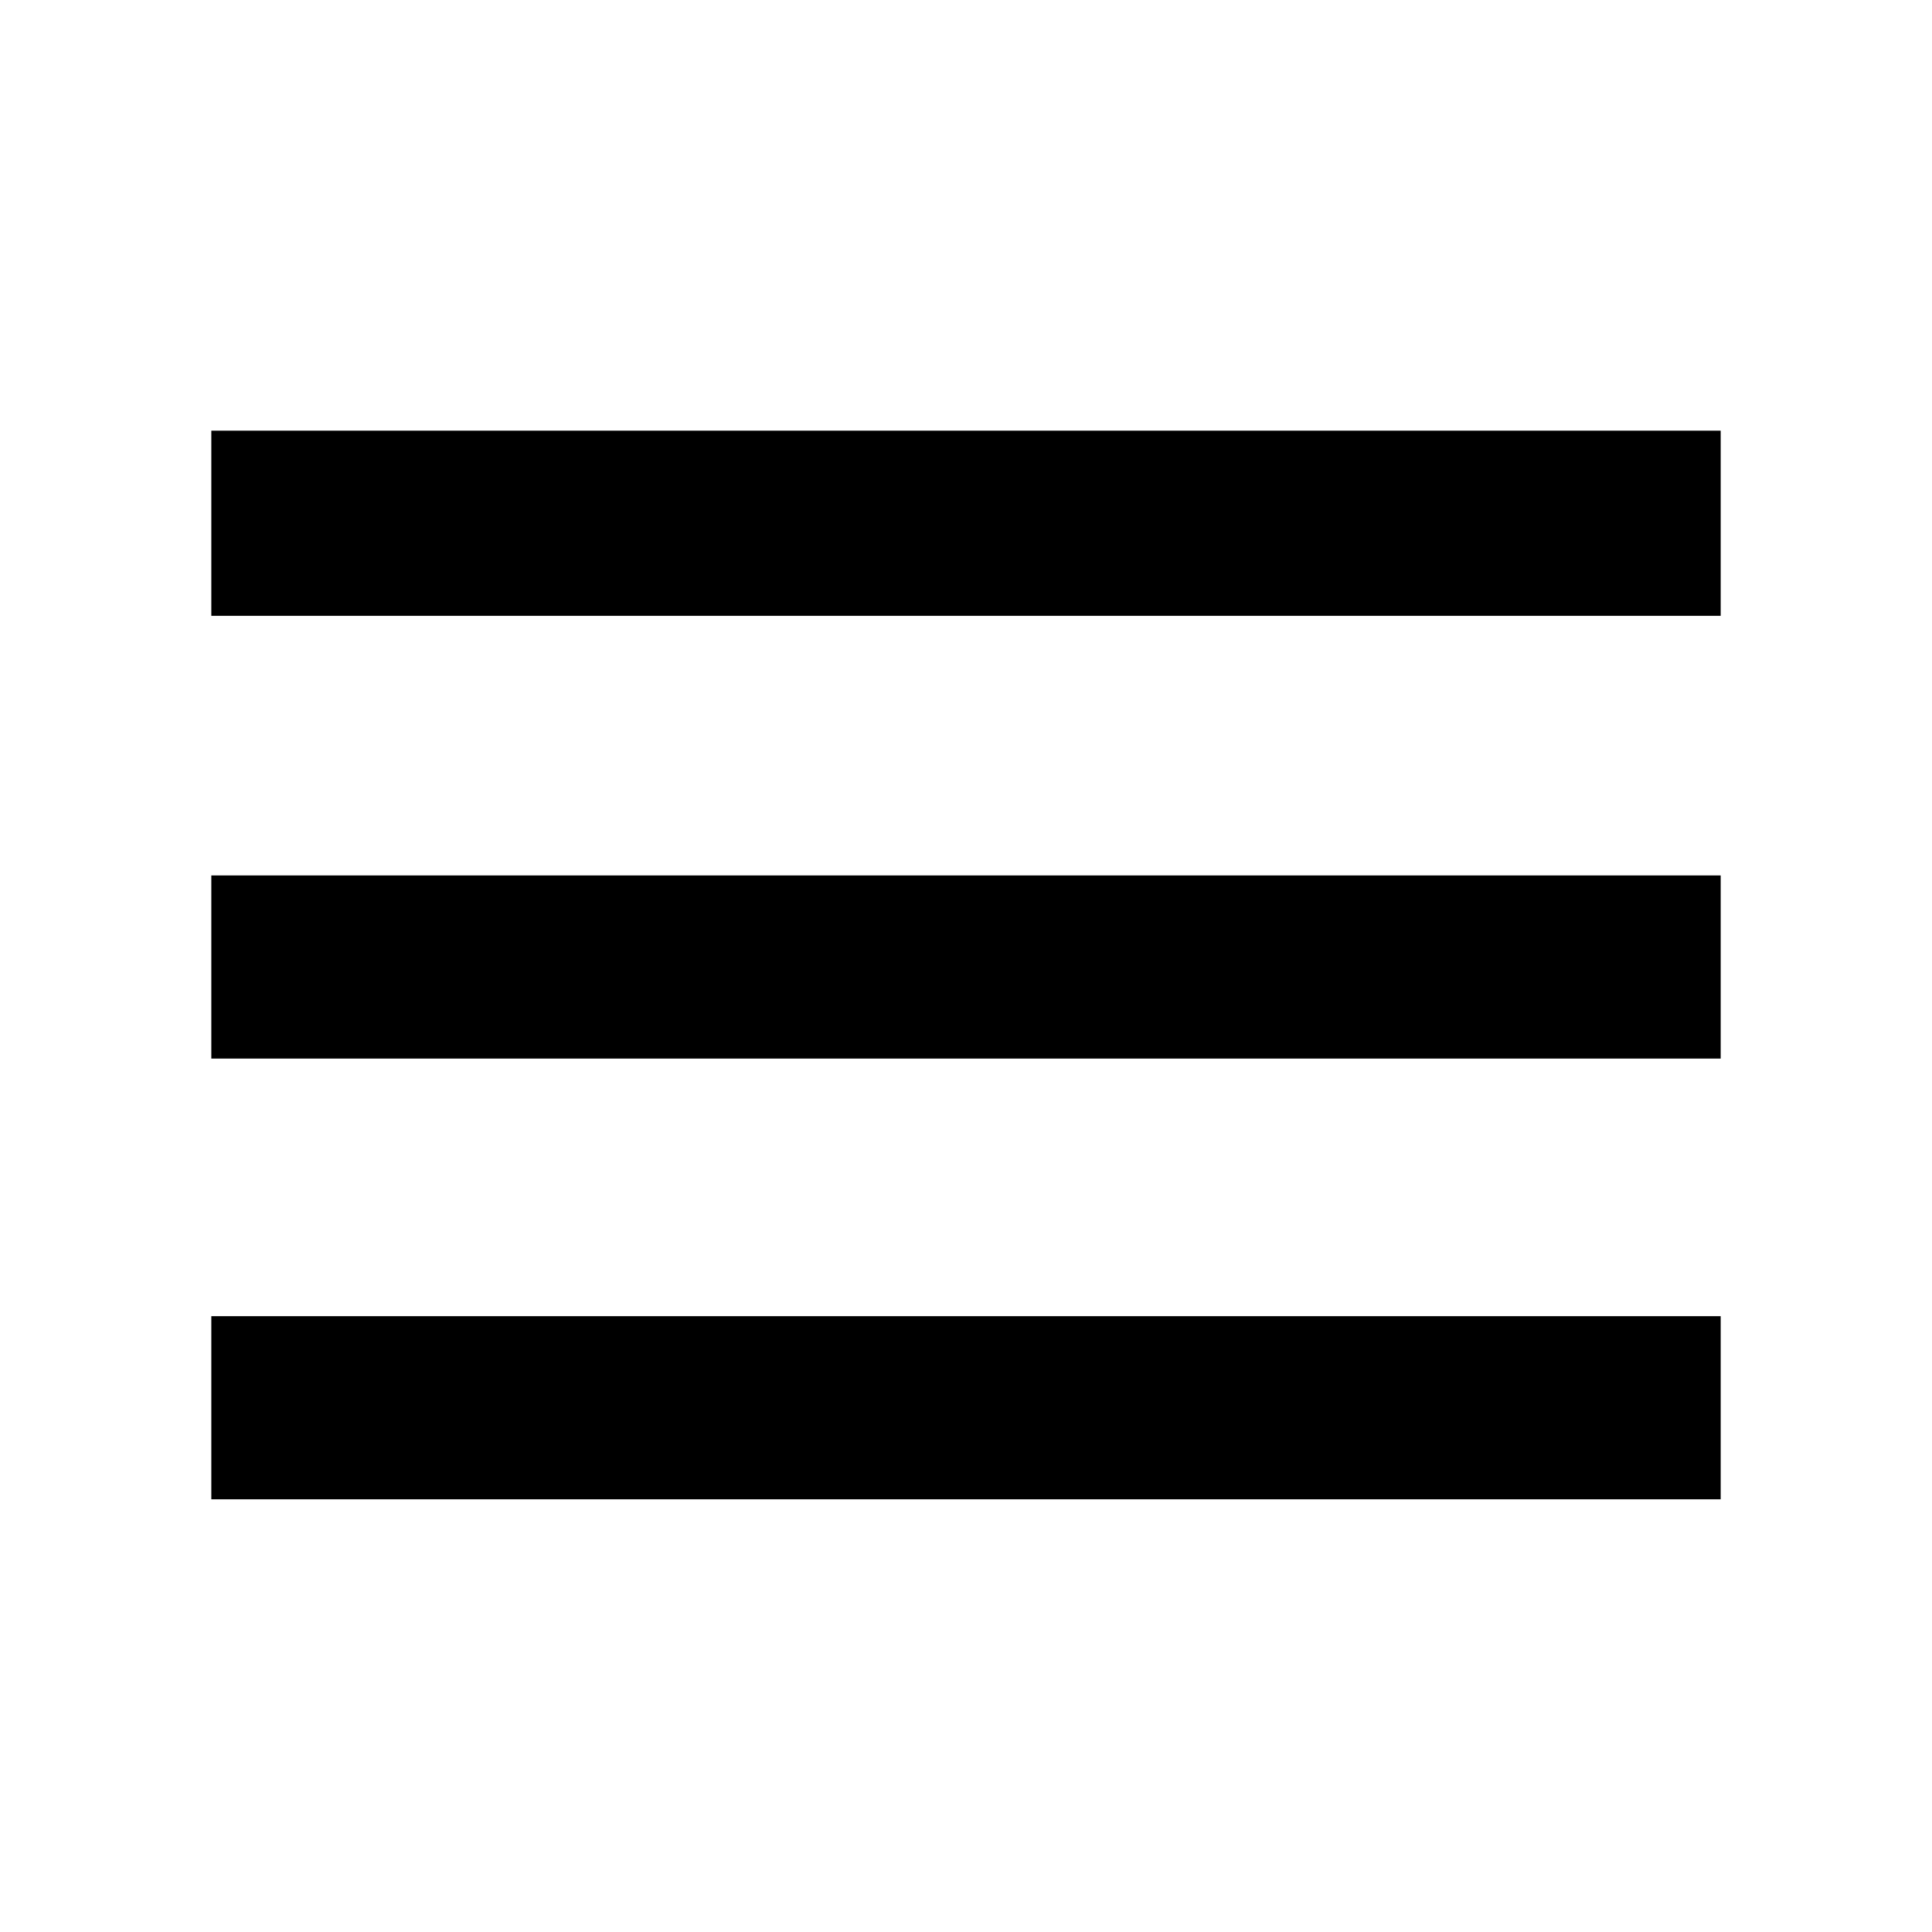
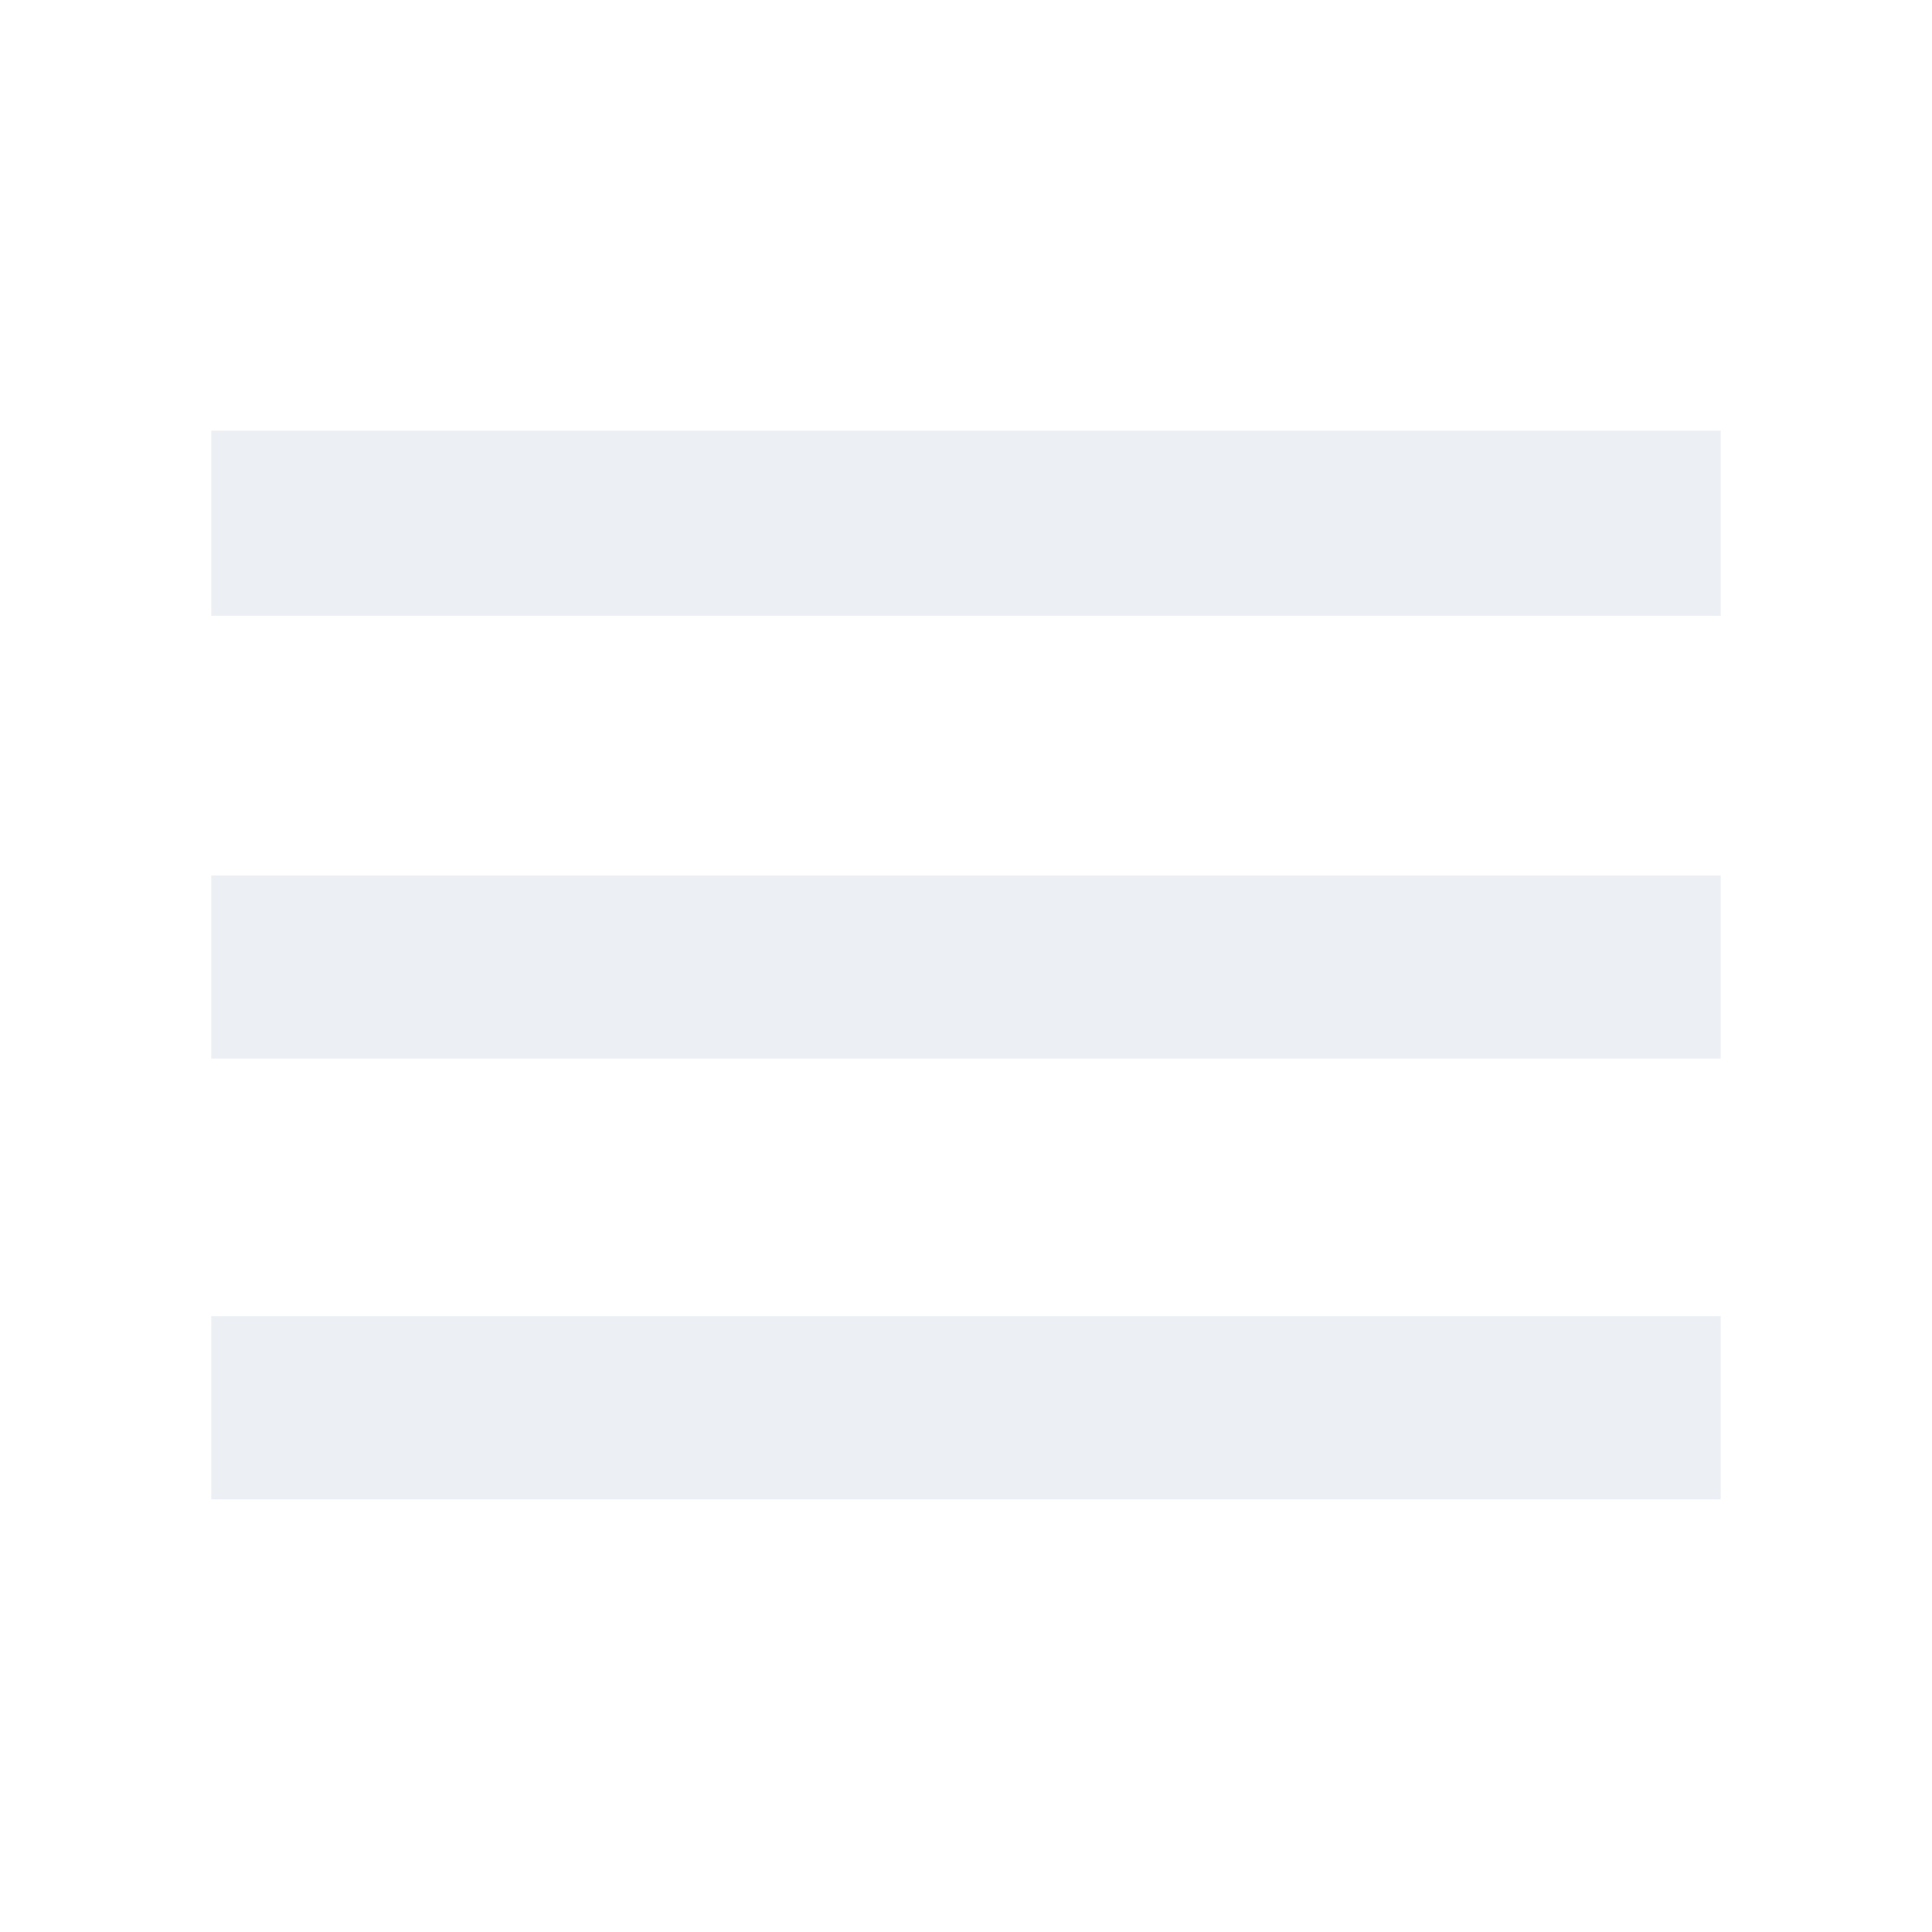
- <svg xmlns="http://www.w3.org/2000/svg" height="48" viewBox="0 -960 960 960" width="48">
+ <svg xmlns="http://www.w3.org/2000/svg" fill="#eceff4" height="48" viewBox="0 -960 960 960" width="48">
  <path d="M105-215v-91h750v91H105Zm0-219v-91h750v91H105Zm0-220v-92h750v92H105Z" />
</svg>
